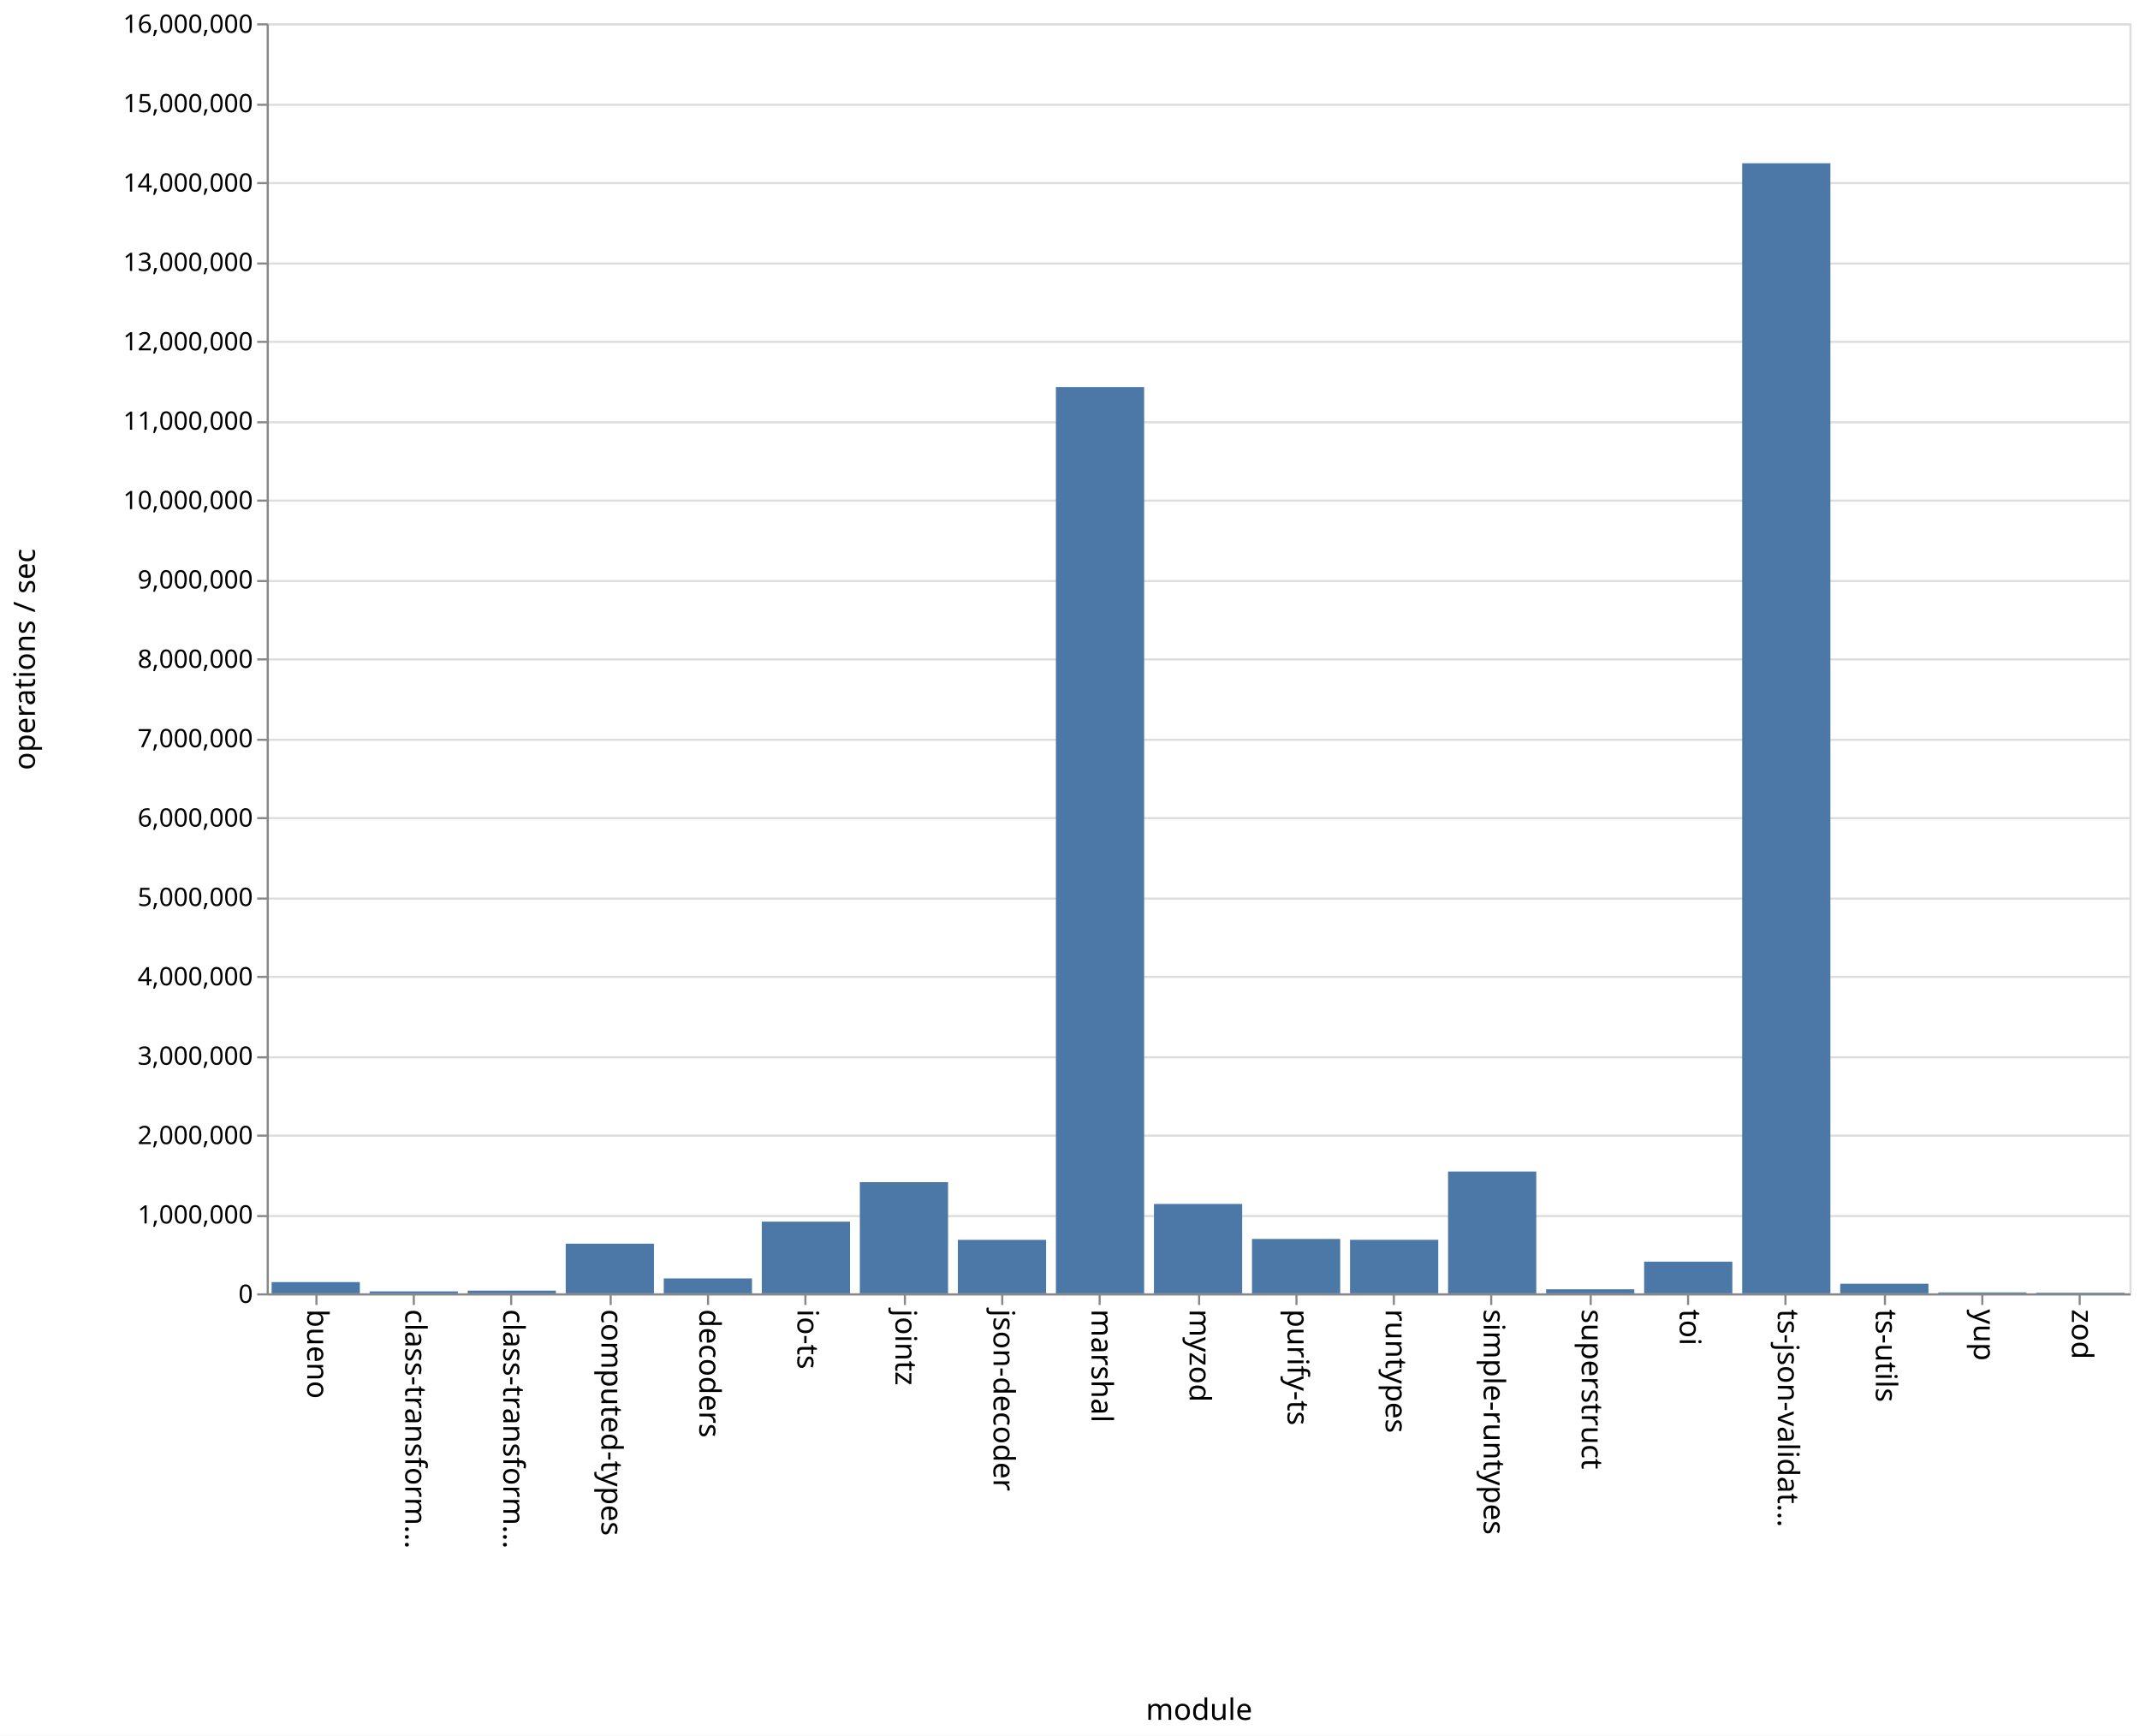
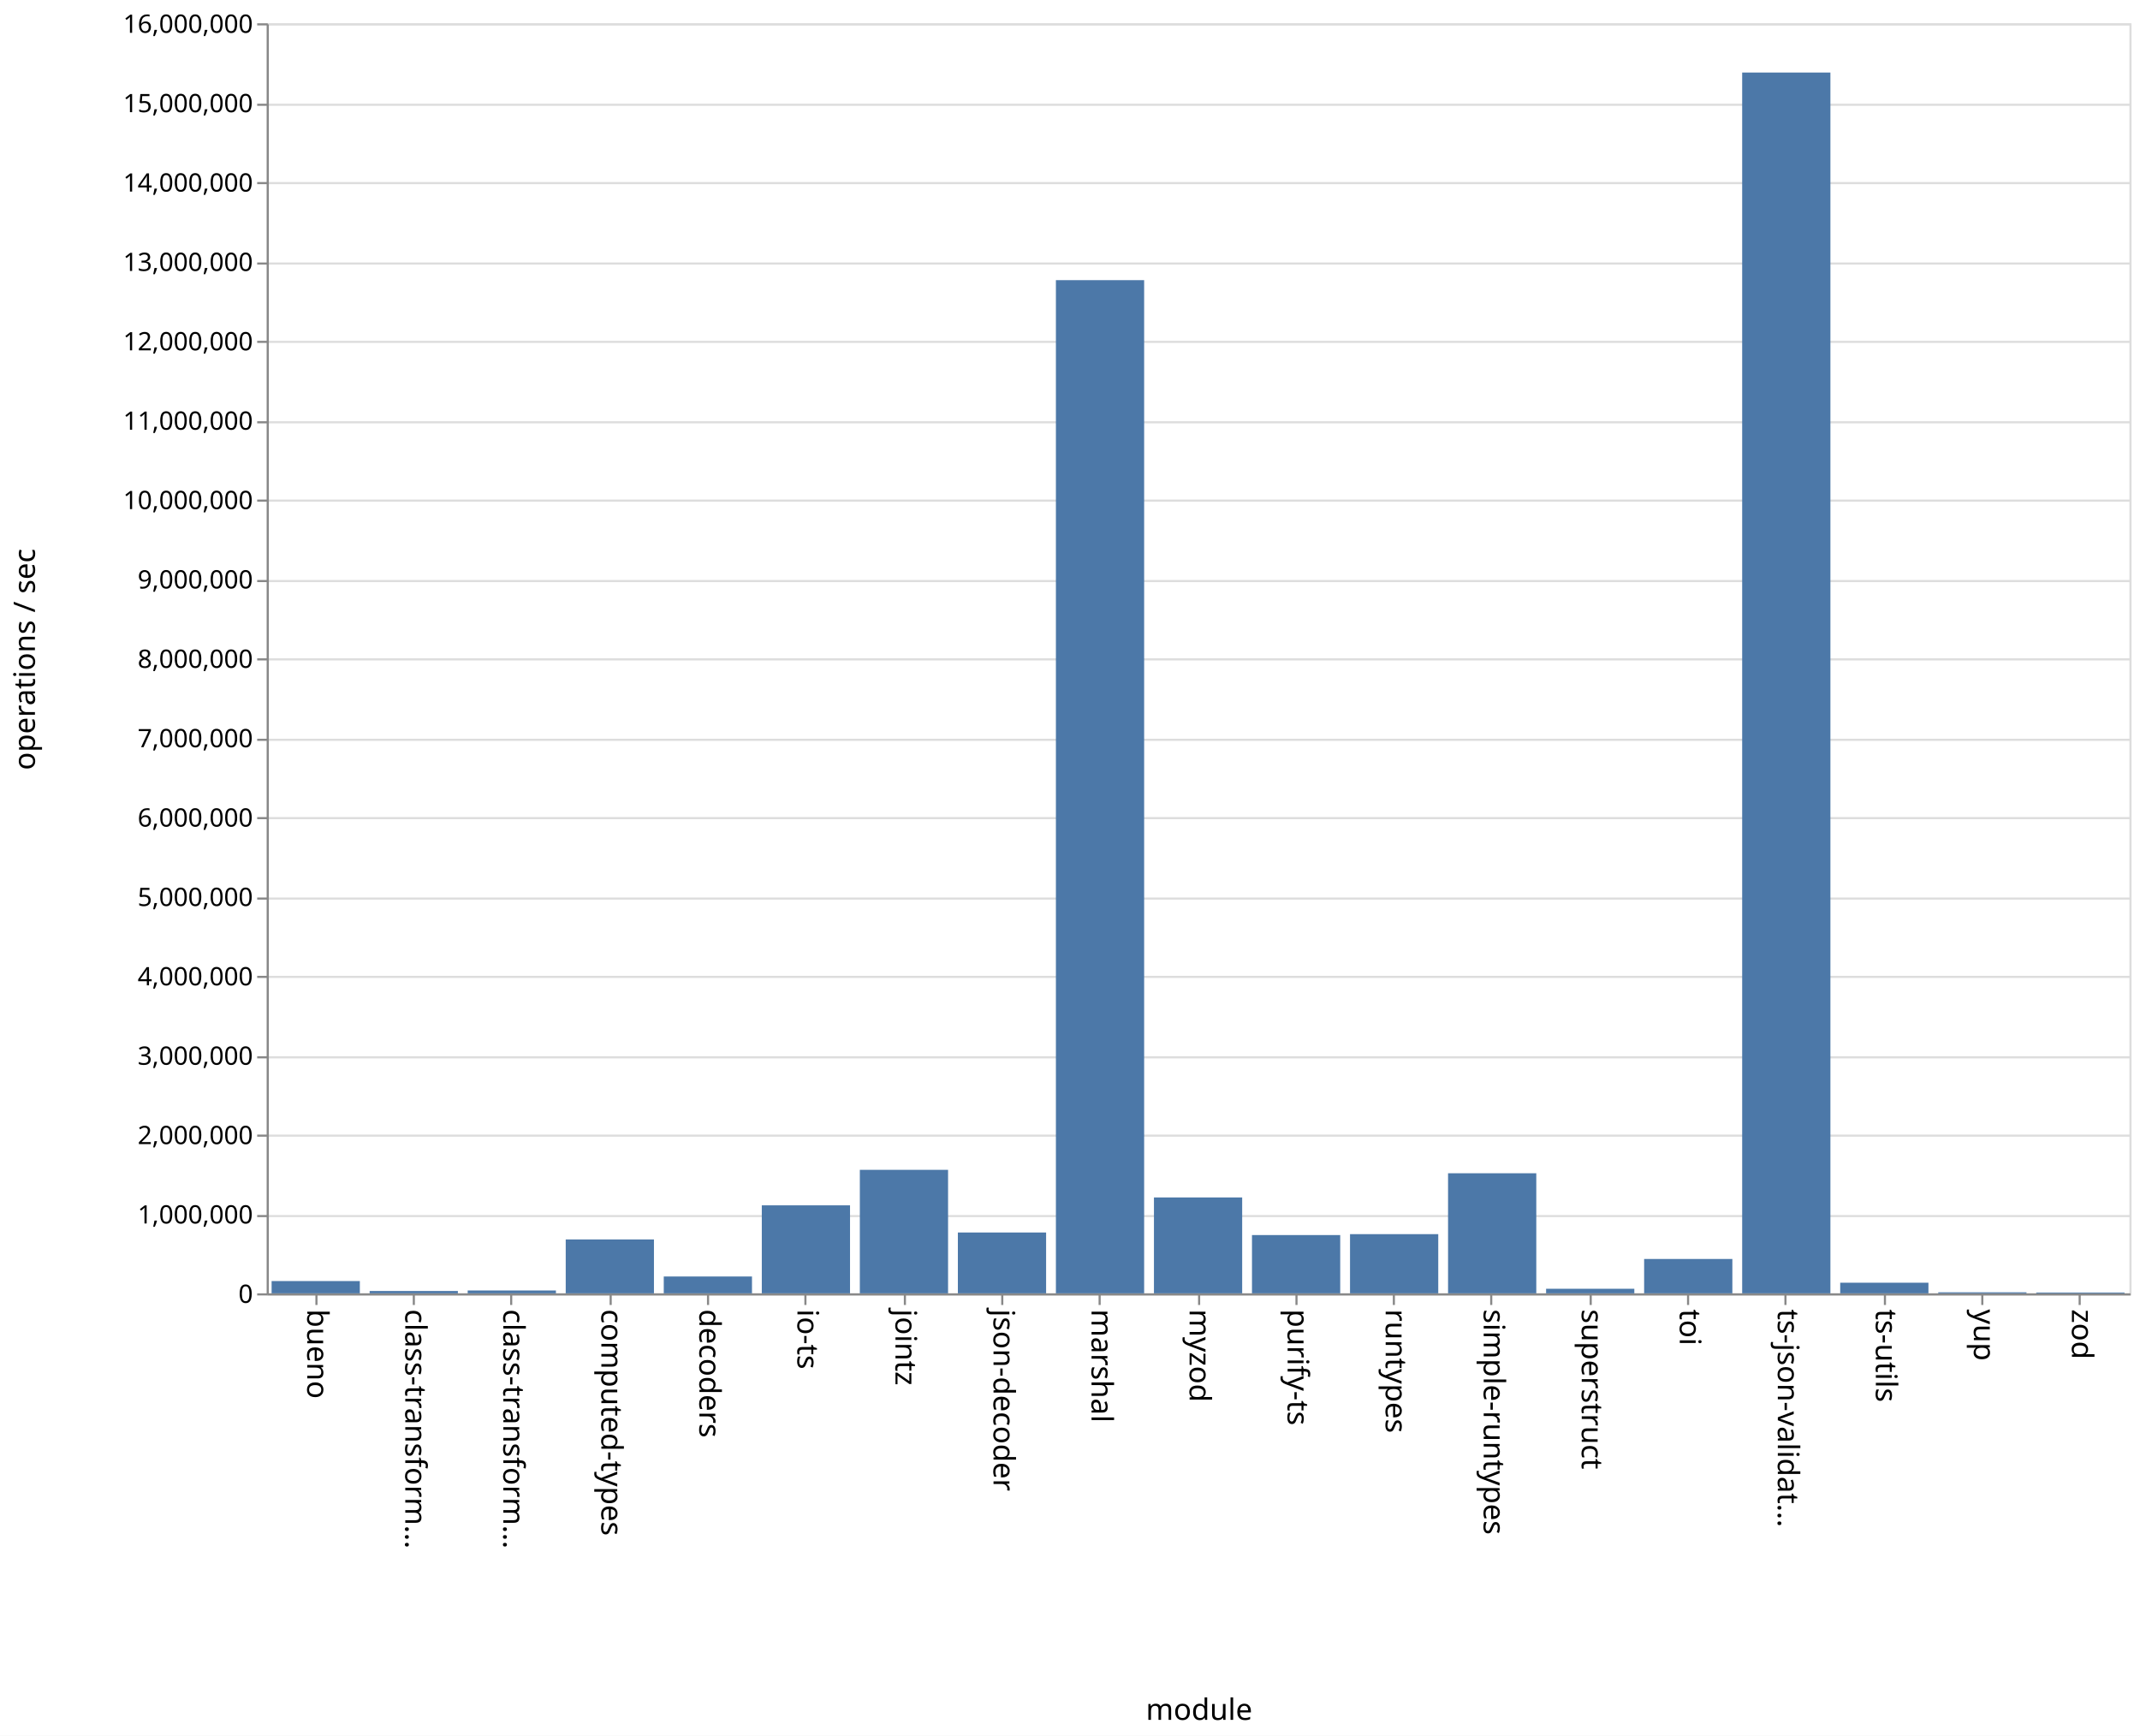
<svg xmlns="http://www.w3.org/2000/svg" class="marks" width="1011" height="820">
  <path fill="#fff" d="M0 0h1011v820H0z" />
  <g class="mark-group role-frame root" aria-roledescription="group mark container" fill="none" stroke-miterlimit="10">
    <path class="background" aria-hidden="true" d="M126.5 11.5h880v600h-880z" stroke="#ddd" />
    <g class="mark-group role-axis" aria-roledescription="axis" aria-label="Y-axis for a linear scale with values from 0 to 16,000,000">
      <path class="background" aria-hidden="true" d="M126.5 11.5z" pointer-events="none" />
      <g class="mark-rule role-axis-grid" pointer-events="none" stroke="#ddd">
        <path d="M126.5 611.5h880M126.5 574.5h880M126.5 536.5h880M126.5 499.5h880M126.5 461.5h880M126.5 424.5h880M126.5 386.5h880M126.5 349.5h880M126.5 311.5h880M126.5 274.5h880M126.5 236.5h880M126.5 199.5h880M126.5 161.5h880M126.5 124.5h880M126.5 86.5h880M126.5 49.5h880M126.5 11.5h880" />
      </g>
    </g>
    <g class="mark-group role-axis" aria-roledescription="axis" aria-label="X-axis titled 'module' for a discrete scale with 19 values: bueno, class-transformer-validator-async, class-transformer-validator-sync, computed-types, decoders, ending with zod">
      <path class="background" aria-hidden="true" d="M126.5 611.5z" pointer-events="none" />
      <g class="mark-rule role-axis-tick" pointer-events="none" stroke="#888">
        <path d="M149.5 611.5v5M195.5 611.5v5M241.5 611.5v5M288.5 611.5v5M334.5 611.5v5M380.5 611.5v5M427.5 611.5v5M473.5 611.5v5M519.5 611.5v5M566.5 611.5v5M612.5 611.5v5M658.5 611.5v5M704.5 611.5v5M751.5 611.5v5M797.5 611.5v5M843.5 611.5v5M890.5 611.5v5M936.5 611.5v5M982.5 611.5v5" />
      </g>
      <g class="mark-text role-axis-label" pointer-events="none" font-family="sans-serif" font-size="14" fill="#000">
        <text transform="rotate(90 -236.671 381.829)">
                    bueno
                </text>
        <text transform="rotate(90 -213.513 404.987)">
                    class-transform…
                </text>
        <text transform="rotate(90 -190.355 428.145)">
                    class-transform…
                </text>
        <text transform="rotate(90 -167.197 451.303)">
                    computed-types
                </text>
        <text transform="rotate(90 -144.04 474.46)">
                    decoders
                </text>
        <text transform="rotate(90 -120.882 497.618)">
                    io-ts
                </text>
        <text transform="rotate(90 -97.724 520.776)">
                    jointz
                </text>
        <text transform="rotate(90 -74.566 543.934)">
                    json-decoder
                </text>
        <text transform="rotate(90 -51.408 567.092)">
                    marshal
                </text>
        <text transform="rotate(90 -28.25 590.25)">
                    myzod
                </text>
        <text transform="rotate(90 -5.092 613.408)">
                    purify-ts
                </text>
        <text transform="rotate(90 18.066 636.566)">
                    runtypes
                </text>
        <text transform="rotate(90 41.224 659.724)">
                    simple-runtypes
                </text>
        <text transform="rotate(90 64.382 682.882)">
                    superstruct
                </text>
        <text transform="rotate(90 87.54 706.04)">
                    toi
                </text>
        <text transform="rotate(90 110.697 729.197)">
                    ts-json-validat…
                </text>
        <text transform="rotate(90 133.855 752.355)">
                    ts-utils
                </text>
        <text transform="rotate(90 157.013 775.513)">
                    yup
                </text>
        <text transform="rotate(90 180.171 798.671)">
                    zod
                </text>
      </g>
      <path stroke="#888" d="M126.5 611.5h880" pointer-events="none" />
      <text text-anchor="middle" transform="translate(566.5 812.5)" font-family="sans-serif" font-size="14" fill="#000" pointer-events="none">
                module
            </text>
    </g>
    <g class="mark-group role-axis" aria-roledescription="axis" aria-label="Y-axis titled 'operations / sec' for a linear scale with values from 0 to 16,000,000">
      <path class="background" aria-hidden="true" d="M126.5 11.5z" pointer-events="none" />
      <g class="mark-rule role-axis-tick" pointer-events="none" stroke="#888">
        <path d="M126.5 611.5h-5M126.5 574.5h-5M126.5 536.5h-5M126.5 499.5h-5M126.5 461.5h-5M126.5 424.5h-5M126.5 386.5h-5M126.5 349.5h-5M126.5 311.5h-5M126.5 274.5h-5M126.5 236.5h-5M126.5 199.5h-5M126.5 161.5h-5M126.5 124.5h-5M126.5 86.5h-5M126.5 49.5h-5M126.5 11.5h-5" />
      </g>
      <g class="mark-text role-axis-label" pointer-events="none" text-anchor="end" font-family="sans-serif" font-size="12" fill="#000">
        <text transform="translate(119.5 615.5)">
                    0
                </text>
        <text transform="translate(119.5 578)">
                    1,000,000
                </text>
        <text transform="translate(119.5 540.5)">
                    2,000,000
                </text>
        <text transform="translate(119.5 503)">
                    3,000,000
                </text>
        <text transform="translate(119.5 465.5)">
                    4,000,000
                </text>
        <text transform="translate(119.5 428)">
                    5,000,000
                </text>
        <text transform="translate(119.5 390.5)">
                    6,000,000
                </text>
        <text transform="translate(119.5 353)">
                    7,000,000
                </text>
        <text transform="translate(119.5 315.5)">
                    8,000,000
                </text>
        <text transform="translate(119.5 278)">
                    9,000,000
                </text>
        <text transform="translate(119.5 240.5)">
                    10,000,000
                </text>
        <text transform="translate(119.5 203)">
                    11,000,000
                </text>
        <text transform="translate(119.5 165.5)">
                    12,000,000
                </text>
        <text transform="translate(119.5 128)">
                    13,000,000
                </text>
        <text transform="translate(119.5 90.5)">
                    14,000,000
                </text>
        <text transform="translate(119.5 53)">
                    15,000,000
                </text>
        <text transform="translate(119.5 15.5)">
                    16,000,000
                </text>
      </g>
      <path stroke="#888" d="M126.5 611.5v-600" pointer-events="none" />
      <text text-anchor="middle" transform="rotate(-90 164 147.5)" font-family="sans-serif" font-size="14" fill="#000" pointer-events="none">
                operations / sec
            </text>
    </g>
    <g class="mark-rect role-mark marks" aria-roledescription="rect mark container" fill="#4c78a8">
-       <path d="M128.316 605.675H170V611h-41.684zM174.632 610.072h41.684V611h-41.684zM220.947 609.726h41.685V611h-41.685zM267.263 587.542h41.684V611h-41.684zM313.579 603.948h41.684V611H313.58zM359.895 577.13h41.684V611h-41.684zM406.21 558.485h41.685V611H406.21zM452.526 585.737h41.685V611h-41.685zM498.842 182.847h41.684V611h-41.684zM545.158 568.783h41.684V611h-41.684zM591.474 585.312h41.684V611h-41.684zM637.79 585.702h41.684V611h-41.685zM684.105 553.453h41.684V611h-41.684zM730.421 609.079h41.684V611h-41.684zM776.737 596.043h41.684V611h-41.684zM823.053 77.131h41.684V611h-41.684zM869.368 606.455h41.685V611h-41.685zM915.684 610.563h41.684V611h-41.684zM962 610.69h41.684v.31H962z" />
+       <path d="M128.316 605.192H170V611h-41.684zM174.632 609.893h41.684V611h-41.684zM220.947 609.648h41.685V611h-41.685zM267.263 585.54h41.684V611h-41.684zM313.579 603.03h41.684V611H313.58zM359.895 569.423h41.684V611h-41.684zM406.21 552.645h41.685V611H406.21zM452.526 582.246h41.685V611h-41.685zM498.842 132.344h41.684V611h-41.684zM545.158 565.706h41.684V611h-41.684zM591.474 583.47h41.684V611h-41.684zM637.79 583.032h41.684V611h-41.685zM684.105 554.27h41.684V611h-41.684zM730.421 608.825h41.684V611h-41.684zM776.737 594.761h41.684V611h-41.684zM823.053 34.271h41.684V611h-41.684zM869.368 605.983h41.685V611h-41.685zM915.684 610.514h41.684V611h-41.684zM962 610.63h41.684v.37H962z" />
    </g>
  </g>
</svg>
